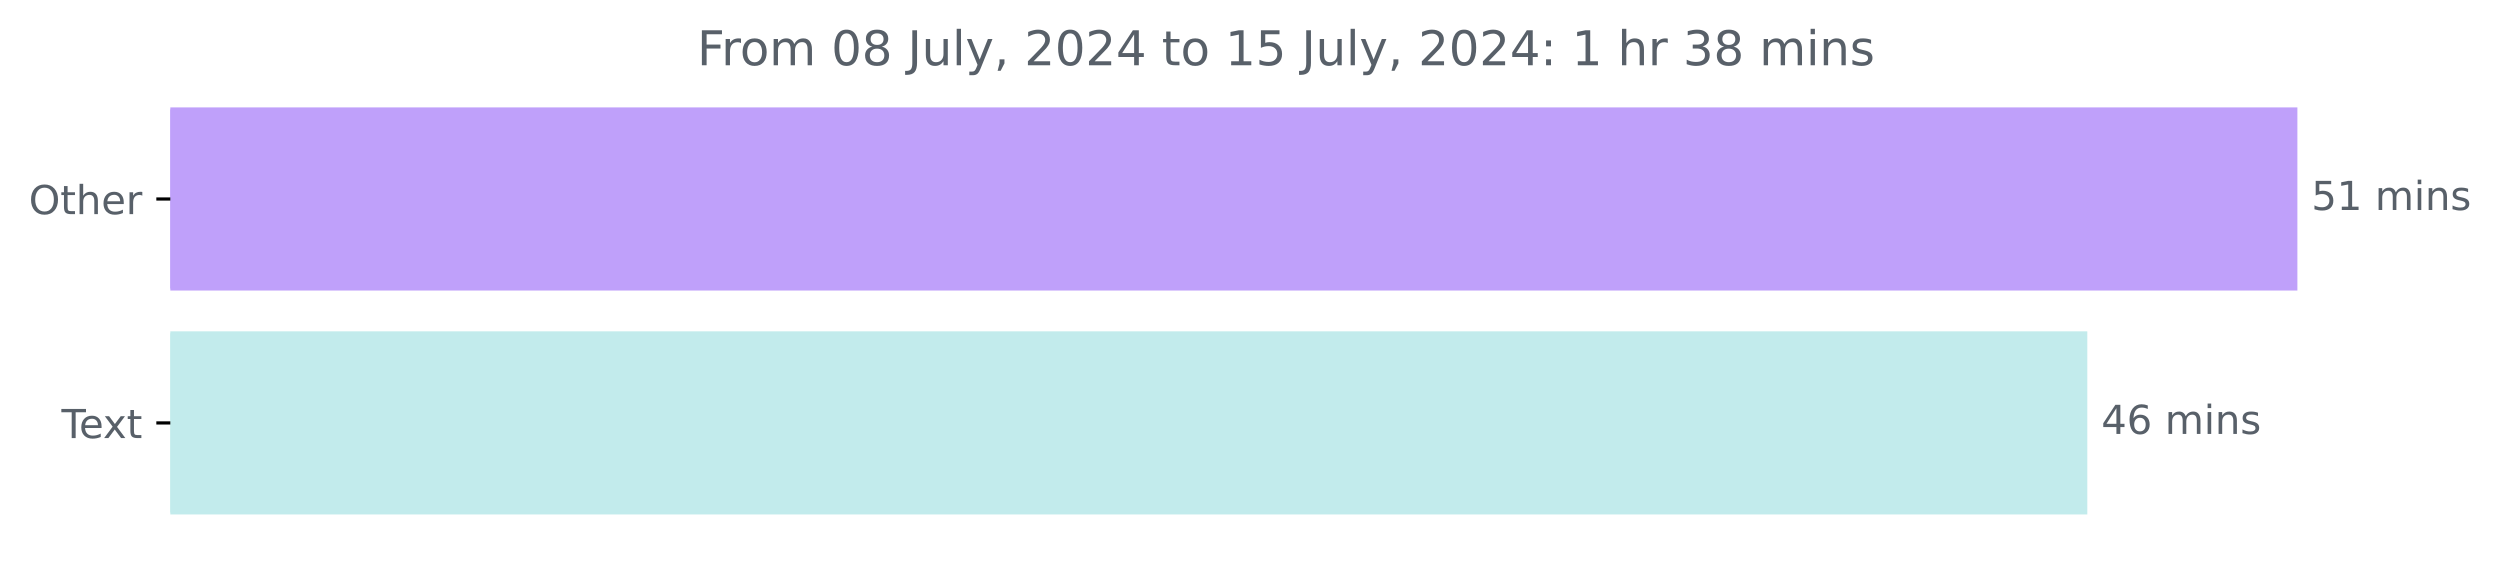
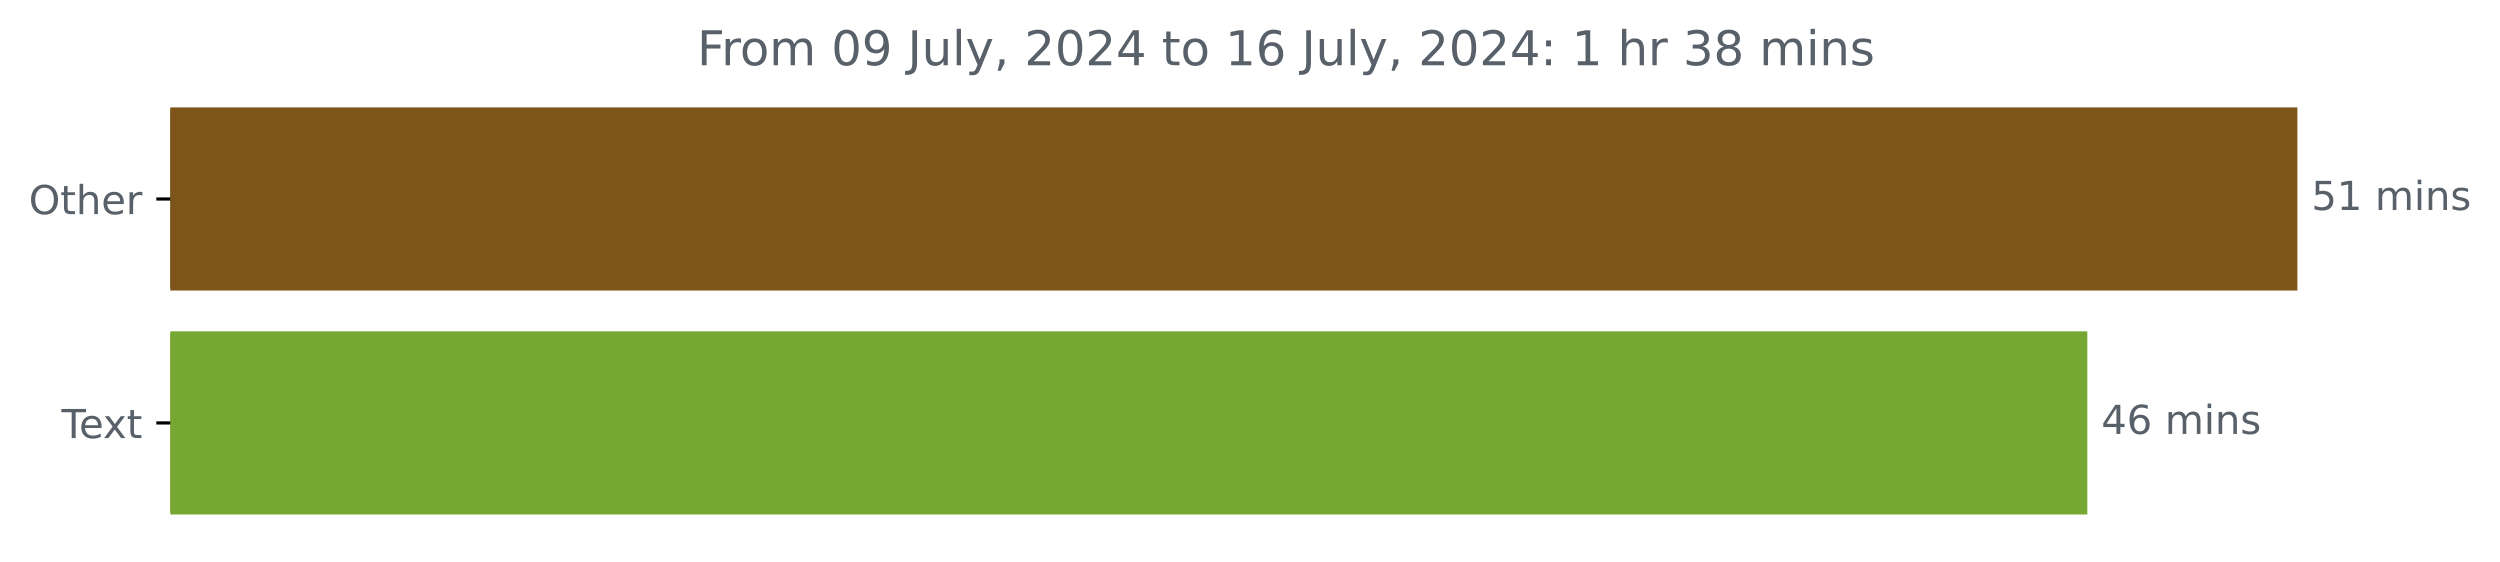
<svg xmlns="http://www.w3.org/2000/svg" xmlns:xlink="http://www.w3.org/1999/xlink" width="625.191pt" height="140.398pt" viewBox="0 0 625.191 140.398" version="1.1">
  <defs>
    <style type="text/css">*{stroke-linejoin: round; stroke-linecap: butt}</style>
  </defs>
  <g id="figure_1">
    <g id="patch_1">
      <path d="M 0 140.398  L 625.191 140.398  L 625.191 0  L 0 0  L 0 140.398  z " style="fill: none" />
    </g>
    <g id="axes_1">
      <g id="patch_2">
-         <path d="M 42.594 27.358  L 574.022 27.358  L 574.022 72.158  L 42.594 72.158  z " clip-path="url(#pd6c1a9d7fb)" style="fill: #bfa0fa; stroke: #bfa0fa; stroke-linejoin: miter" />
+         <path d="M 42.594 27.358  L 574.022 27.358  L 574.022 72.158  L 42.594 72.158  z " clip-path="url(#p569b505ba0)" style="fill: #7d541a; stroke: #7d541a; stroke-linejoin: miter" />
      </g>
      <g id="patch_3">
-         <path d="M 42.594 83.358  L 521.486 83.358  L 521.486 128.158  L 42.594 128.158  z " clip-path="url(#pd6c1a9d7fb)" style="fill: #c2ebec; stroke: #c2ebec; stroke-linejoin: miter" />
+         <path d="M 42.594 83.358  L 521.486 83.358  L 521.486 128.158  L 42.594 128.158  z " clip-path="url(#p569b505ba0)" style="fill: #76a732; stroke: #76a732; stroke-linejoin: miter" />
      </g>
      <g id="matplotlib.axis_1" />
      <g id="matplotlib.axis_2">
        <g id="ytick_1">
          <g id="line2d_1">
            <defs>
-               <path id="m76bafa3d47" d="M 0 0  L -3.5 0  " style="stroke: #000000; stroke-width: 0.8" />
+               <path id="m0e4f6762c4" d="M 0 0  L -3.5 0  " style="stroke: #000000; stroke-width: 0.8" />
            </defs>
            <g>
-               <use xlink:href="#m76bafa3d47" x="42.594" y="49.758" style="stroke: #000000; stroke-width: 0.8" />
+               <use xlink:href="#m0e4f6762c4" x="42.594" y="49.758" style="stroke: #000000; stroke-width: 0.8" />
            </g>
          </g>
          <g id="text_1">
            <g style="fill: #586069" transform="translate(7.2 53.55734) scale(0.1 -0.1)">
              <defs>
                <path id="DejaVuSans-4f" d="M 2522 4238  Q 1834 4238 1429 3725  Q 1025 3213 1025 2328  Q 1025 1447 1429 934  Q 1834 422 2522 422  Q 3209 422 3611 934  Q 4013 1447 4013 2328  Q 4013 3213 3611 3725  Q 3209 4238 2522 4238  z M 2522 4750  Q 3503 4750 4090 4092  Q 4678 3434 4678 2328  Q 4678 1225 4090 567  Q 3503 -91 2522 -91  Q 1538 -91 948 565  Q 359 1222 359 2328  Q 359 3434 948 4092  Q 1538 4750 2522 4750  z " transform="scale(0.015625)" />
                <path id="DejaVuSans-74" d="M 1172 4494  L 1172 3500  L 2356 3500  L 2356 3053  L 1172 3053  L 1172 1153  Q 1172 725 1289 603  Q 1406 481 1766 481  L 2356 481  L 2356 0  L 1766 0  Q 1100 0 847 248  Q 594 497 594 1153  L 594 3053  L 172 3053  L 172 3500  L 594 3500  L 594 4494  L 1172 4494  z " transform="scale(0.015625)" />
                <path id="DejaVuSans-68" d="M 3513 2113  L 3513 0  L 2938 0  L 2938 2094  Q 2938 2591 2744 2837  Q 2550 3084 2163 3084  Q 1697 3084 1428 2787  Q 1159 2491 1159 1978  L 1159 0  L 581 0  L 581 4863  L 1159 4863  L 1159 2956  Q 1366 3272 1645 3428  Q 1925 3584 2291 3584  Q 2894 3584 3203 3211  Q 3513 2838 3513 2113  z " transform="scale(0.015625)" />
                <path id="DejaVuSans-65" d="M 3597 1894  L 3597 1613  L 953 1613  Q 991 1019 1311 708  Q 1631 397 2203 397  Q 2534 397 2845 478  Q 3156 559 3463 722  L 3463 178  Q 3153 47 2828 -22  Q 2503 -91 2169 -91  Q 1331 -91 842 396  Q 353 884 353 1716  Q 353 2575 817 3079  Q 1281 3584 2069 3584  Q 2775 3584 3186 3129  Q 3597 2675 3597 1894  z M 3022 2063  Q 3016 2534 2758 2815  Q 2500 3097 2075 3097  Q 1594 3097 1305 2825  Q 1016 2553 972 2059  L 3022 2063  z " transform="scale(0.015625)" />
                <path id="DejaVuSans-72" d="M 2631 2963  Q 2534 3019 2420 3045  Q 2306 3072 2169 3072  Q 1681 3072 1420 2755  Q 1159 2438 1159 1844  L 1159 0  L 581 0  L 581 3500  L 1159 3500  L 1159 2956  Q 1341 3275 1631 3429  Q 1922 3584 2338 3584  Q 2397 3584 2469 3576  Q 2541 3569 2628 3553  L 2631 2963  z " transform="scale(0.015625)" />
              </defs>
              <use xlink:href="#DejaVuSans-4f" />
              <use xlink:href="#DejaVuSans-74" x="78.711" />
              <use xlink:href="#DejaVuSans-68" x="117.92" />
              <use xlink:href="#DejaVuSans-65" x="181.299" />
              <use xlink:href="#DejaVuSans-72" x="242.822" />
            </g>
          </g>
        </g>
        <g id="ytick_2">
          <g id="line2d_2">
            <g>
-               <use xlink:href="#m76bafa3d47" x="42.594" y="105.758" style="stroke: #000000; stroke-width: 0.8" />
+               <use xlink:href="#m0e4f6762c4" x="42.594" y="105.758" style="stroke: #000000; stroke-width: 0.8" />
            </g>
          </g>
          <g id="text_2">
            <g style="fill: #586069" transform="translate(15.36875 109.5573) scale(0.1 -0.1)">
              <defs>
                <path id="DejaVuSans-54" d="M -19 4666  L 3928 4666  L 3928 4134  L 2272 4134  L 2272 0  L 1638 0  L 1638 4134  L -19 4134  L -19 4666  z " transform="scale(0.015625)" />
                <path id="DejaVuSans-78" d="M 3513 3500  L 2247 1797  L 3578 0  L 2900 0  L 1881 1375  L 863 0  L 184 0  L 1544 1831  L 300 3500  L 978 3500  L 1906 2253  L 2834 3500  L 3513 3500  z " transform="scale(0.015625)" />
              </defs>
              <use xlink:href="#DejaVuSans-54" />
              <use xlink:href="#DejaVuSans-65" x="44.084" />
              <use xlink:href="#DejaVuSans-78" x="103.857" />
              <use xlink:href="#DejaVuSans-74" x="163.037" />
            </g>
          </g>
        </g>
      </g>
      <g id="text_3">
        <g style="fill: #586069" transform="translate(578.0223 52.5175) scale(0.1 -0.1)">
          <defs>
            <path id="DejaVuSans-35" d="M 691 4666  L 3169 4666  L 3169 4134  L 1269 4134  L 1269 2991  Q 1406 3038 1543 3061  Q 1681 3084 1819 3084  Q 2600 3084 3056 2656  Q 3513 2228 3513 1497  Q 3513 744 3044 326  Q 2575 -91 1722 -91  Q 1428 -91 1123 -41  Q 819 9 494 109  L 494 744  Q 775 591 1075 516  Q 1375 441 1709 441  Q 2250 441 2565 725  Q 2881 1009 2881 1497  Q 2881 1984 2565 2268  Q 2250 2553 1709 2553  Q 1456 2553 1204 2497  Q 953 2441 691 2322  L 691 4666  z " transform="scale(0.015625)" />
            <path id="DejaVuSans-31" d="M 794 531  L 1825 531  L 1825 4091  L 703 3866  L 703 4441  L 1819 4666  L 2450 4666  L 2450 531  L 3481 531  L 3481 0  L 794 0  L 794 531  z " transform="scale(0.015625)" />
            <path id="DejaVuSans-20" transform="scale(0.015625)" />
            <path id="DejaVuSans-6d" d="M 3328 2828  Q 3544 3216 3844 3400  Q 4144 3584 4550 3584  Q 5097 3584 5394 3201  Q 5691 2819 5691 2113  L 5691 0  L 5113 0  L 5113 2094  Q 5113 2597 4934 2840  Q 4756 3084 4391 3084  Q 3944 3084 3684 2787  Q 3425 2491 3425 1978  L 3425 0  L 2847 0  L 2847 2094  Q 2847 2600 2669 2842  Q 2491 3084 2119 3084  Q 1678 3084 1418 2786  Q 1159 2488 1159 1978  L 1159 0  L 581 0  L 581 3500  L 1159 3500  L 1159 2956  Q 1356 3278 1631 3431  Q 1906 3584 2284 3584  Q 2666 3584 2933 3390  Q 3200 3197 3328 2828  z " transform="scale(0.015625)" />
            <path id="DejaVuSans-69" d="M 603 3500  L 1178 3500  L 1178 0  L 603 0  L 603 3500  z M 603 4863  L 1178 4863  L 1178 4134  L 603 4134  L 603 4863  z " transform="scale(0.015625)" />
            <path id="DejaVuSans-6e" d="M 3513 2113  L 3513 0  L 2938 0  L 2938 2094  Q 2938 2591 2744 2837  Q 2550 3084 2163 3084  Q 1697 3084 1428 2787  Q 1159 2491 1159 1978  L 1159 0  L 581 0  L 581 3500  L 1159 3500  L 1159 2956  Q 1366 3272 1645 3428  Q 1925 3584 2291 3584  Q 2894 3584 3203 3211  Q 3513 2838 3513 2113  z " transform="scale(0.015625)" />
            <path id="DejaVuSans-73" d="M 2834 3397  L 2834 2853  Q 2591 2978 2328 3040  Q 2066 3103 1784 3103  Q 1356 3103 1142 2972  Q 928 2841 928 2578  Q 928 2378 1081 2264  Q 1234 2150 1697 2047  L 1894 2003  Q 2506 1872 2764 1633  Q 3022 1394 3022 966  Q 3022 478 2636 193  Q 2250 -91 1575 -91  Q 1294 -91 989 -36  Q 684 19 347 128  L 347 722  Q 666 556 975 473  Q 1284 391 1588 391  Q 1994 391 2212 530  Q 2431 669 2431 922  Q 2431 1156 2273 1281  Q 2116 1406 1581 1522  L 1381 1569  Q 847 1681 609 1914  Q 372 2147 372 2553  Q 372 3047 722 3315  Q 1072 3584 1716 3584  Q 2034 3584 2315 3537  Q 2597 3491 2834 3397  z " transform="scale(0.015625)" />
          </defs>
          <use xlink:href="#DejaVuSans-35" />
          <use xlink:href="#DejaVuSans-31" x="63.623" />
          <use xlink:href="#DejaVuSans-20" x="127.246" />
          <use xlink:href="#DejaVuSans-6d" x="159.033" />
          <use xlink:href="#DejaVuSans-69" x="256.445" />
          <use xlink:href="#DejaVuSans-6e" x="284.229" />
          <use xlink:href="#DejaVuSans-73" x="347.607" />
        </g>
      </g>
      <g id="text_4">
        <g style="fill: #586069" transform="translate(525.4857 108.5175) scale(0.1 -0.1)">
          <defs>
            <path id="DejaVuSans-34" d="M 2419 4116  L 825 1625  L 2419 1625  L 2419 4116  z M 2253 4666  L 3047 4666  L 3047 1625  L 3713 1625  L 3713 1100  L 3047 1100  L 3047 0  L 2419 0  L 2419 1100  L 313 1100  L 313 1709  L 2253 4666  z " transform="scale(0.015625)" />
            <path id="DejaVuSans-36" d="M 2113 2584  Q 1688 2584 1439 2293  Q 1191 2003 1191 1497  Q 1191 994 1439 701  Q 1688 409 2113 409  Q 2538 409 2786 701  Q 3034 994 3034 1497  Q 3034 2003 2786 2293  Q 2538 2584 2113 2584  z M 3366 4563  L 3366 3988  Q 3128 4100 2886 4159  Q 2644 4219 2406 4219  Q 1781 4219 1451 3797  Q 1122 3375 1075 2522  Q 1259 2794 1537 2939  Q 1816 3084 2150 3084  Q 2853 3084 3261 2657  Q 3669 2231 3669 1497  Q 3669 778 3244 343  Q 2819 -91 2113 -91  Q 1303 -91 875 529  Q 447 1150 447 2328  Q 447 3434 972 4092  Q 1497 4750 2381 4750  Q 2619 4750 2861 4703  Q 3103 4656 3366 4563  z " transform="scale(0.015625)" />
          </defs>
          <use xlink:href="#DejaVuSans-34" />
          <use xlink:href="#DejaVuSans-36" x="63.623" />
          <use xlink:href="#DejaVuSans-20" x="127.246" />
          <use xlink:href="#DejaVuSans-6d" x="159.033" />
          <use xlink:href="#DejaVuSans-69" x="256.445" />
          <use xlink:href="#DejaVuSans-6e" x="284.229" />
          <use xlink:href="#DejaVuSans-73" x="347.607" />
        </g>
      </g>
      <g id="text_5">
        <g style="fill: #586069" transform="translate(174.3444 16.31812) scale(0.12 -0.12)">
          <defs>
            <path id="DejaVuSans-46" d="M 628 4666  L 3309 4666  L 3309 4134  L 1259 4134  L 1259 2759  L 3109 2759  L 3109 2228  L 1259 2228  L 1259 0  L 628 0  L 628 4666  z " transform="scale(0.015625)" />
            <path id="DejaVuSans-6f" d="M 1959 3097  Q 1497 3097 1228 2736  Q 959 2375 959 1747  Q 959 1119 1226 758  Q 1494 397 1959 397  Q 2419 397 2687 759  Q 2956 1122 2956 1747  Q 2956 2369 2687 2733  Q 2419 3097 1959 3097  z M 1959 3584  Q 2709 3584 3137 3096  Q 3566 2609 3566 1747  Q 3566 888 3137 398  Q 2709 -91 1959 -91  Q 1206 -91 779 398  Q 353 888 353 1747  Q 353 2609 779 3096  Q 1206 3584 1959 3584  z " transform="scale(0.015625)" />
            <path id="DejaVuSans-30" d="M 2034 4250  Q 1547 4250 1301 3770  Q 1056 3291 1056 2328  Q 1056 1369 1301 889  Q 1547 409 2034 409  Q 2525 409 2770 889  Q 3016 1369 3016 2328  Q 3016 3291 2770 3770  Q 2525 4250 2034 4250  z M 2034 4750  Q 2819 4750 3233 4129  Q 3647 3509 3647 2328  Q 3647 1150 3233 529  Q 2819 -91 2034 -91  Q 1250 -91 836 529  Q 422 1150 422 2328  Q 422 3509 836 4129  Q 1250 4750 2034 4750  z " transform="scale(0.015625)" />
-             <path id="DejaVuSans-38" d="M 2034 2216  Q 1584 2216 1326 1975  Q 1069 1734 1069 1313  Q 1069 891 1326 650  Q 1584 409 2034 409  Q 2484 409 2743 651  Q 3003 894 3003 1313  Q 3003 1734 2745 1975  Q 2488 2216 2034 2216  z M 1403 2484  Q 997 2584 770 2862  Q 544 3141 544 3541  Q 544 4100 942 4425  Q 1341 4750 2034 4750  Q 2731 4750 3128 4425  Q 3525 4100 3525 3541  Q 3525 3141 3298 2862  Q 3072 2584 2669 2484  Q 3125 2378 3379 2068  Q 3634 1759 3634 1313  Q 3634 634 3220 271  Q 2806 -91 2034 -91  Q 1263 -91 848 271  Q 434 634 434 1313  Q 434 1759 690 2068  Q 947 2378 1403 2484  z M 1172 3481  Q 1172 3119 1398 2916  Q 1625 2713 2034 2713  Q 2441 2713 2670 2916  Q 2900 3119 2900 3481  Q 2900 3844 2670 4047  Q 2441 4250 2034 4250  Q 1625 4250 1398 4047  Q 1172 3844 1172 3481  z " transform="scale(0.015625)" />
+             <path id="DejaVuSans-39" d="M 703 97  L 703 672  Q 941 559 1184 500  Q 1428 441 1663 441  Q 2288 441 2617 861  Q 2947 1281 2994 2138  Q 2813 1869 2534 1725  Q 2256 1581 1919 1581  Q 1219 1581 811 2004  Q 403 2428 403 3163  Q 403 3881 828 4315  Q 1253 4750 1959 4750  Q 2769 4750 3195 4129  Q 3622 3509 3622 2328  Q 3622 1225 3098 567  Q 2575 -91 1691 -91  Q 1453 -91 1209 -44  Q 966 3 703 97  z M 1959 2075  Q 2384 2075 2632 2365  Q 2881 2656 2881 3163  Q 2881 3666 2632 3958  Q 2384 4250 1959 4250  Q 1534 4250 1286 3958  Q 1038 3666 1038 3163  Q 1038 2656 1286 2365  Q 1534 2075 1959 2075  z " transform="scale(0.015625)" />
            <path id="DejaVuSans-4a" d="M 628 4666  L 1259 4666  L 1259 325  Q 1259 -519 939 -900  Q 619 -1281 -91 -1281  L -331 -1281  L -331 -750  L -134 -750  Q 284 -750 456 -515  Q 628 -281 628 325  L 628 4666  z " transform="scale(0.015625)" />
            <path id="DejaVuSans-75" d="M 544 1381  L 544 3500  L 1119 3500  L 1119 1403  Q 1119 906 1312 657  Q 1506 409 1894 409  Q 2359 409 2629 706  Q 2900 1003 2900 1516  L 2900 3500  L 3475 3500  L 3475 0  L 2900 0  L 2900 538  Q 2691 219 2414 64  Q 2138 -91 1772 -91  Q 1169 -91 856 284  Q 544 659 544 1381  z M 1991 3584  L 1991 3584  z " transform="scale(0.015625)" />
            <path id="DejaVuSans-6c" d="M 603 4863  L 1178 4863  L 1178 0  L 603 0  L 603 4863  z " transform="scale(0.015625)" />
            <path id="DejaVuSans-79" d="M 2059 -325  Q 1816 -950 1584 -1140  Q 1353 -1331 966 -1331  L 506 -1331  L 506 -850  L 844 -850  Q 1081 -850 1212 -737  Q 1344 -625 1503 -206  L 1606 56  L 191 3500  L 800 3500  L 1894 763  L 2988 3500  L 3597 3500  L 2059 -325  z " transform="scale(0.015625)" />
            <path id="DejaVuSans-2c" d="M 750 794  L 1409 794  L 1409 256  L 897 -744  L 494 -744  L 750 256  L 750 794  z " transform="scale(0.015625)" />
            <path id="DejaVuSans-32" d="M 1228 531  L 3431 531  L 3431 0  L 469 0  L 469 531  Q 828 903 1448 1529  Q 2069 2156 2228 2338  Q 2531 2678 2651 2914  Q 2772 3150 2772 3378  Q 2772 3750 2511 3984  Q 2250 4219 1831 4219  Q 1534 4219 1204 4116  Q 875 4013 500 3803  L 500 4441  Q 881 4594 1212 4672  Q 1544 4750 1819 4750  Q 2544 4750 2975 4387  Q 3406 4025 3406 3419  Q 3406 3131 3298 2873  Q 3191 2616 2906 2266  Q 2828 2175 2409 1742  Q 1991 1309 1228 531  z " transform="scale(0.015625)" />
            <path id="DejaVuSans-3a" d="M 750 794  L 1409 794  L 1409 0  L 750 0  L 750 794  z M 750 3309  L 1409 3309  L 1409 2516  L 750 2516  L 750 3309  z " transform="scale(0.015625)" />
            <path id="DejaVuSans-33" d="M 2597 2516  Q 3050 2419 3304 2112  Q 3559 1806 3559 1356  Q 3559 666 3084 287  Q 2609 -91 1734 -91  Q 1441 -91 1130 -33  Q 819 25 488 141  L 488 750  Q 750 597 1062 519  Q 1375 441 1716 441  Q 2309 441 2620 675  Q 2931 909 2931 1356  Q 2931 1769 2642 2001  Q 2353 2234 1838 2234  L 1294 2234  L 1294 2753  L 1863 2753  Q 2328 2753 2575 2939  Q 2822 3125 2822 3475  Q 2822 3834 2567 4026  Q 2313 4219 1838 4219  Q 1578 4219 1281 4162  Q 984 4106 628 3988  L 628 4550  Q 988 4650 1302 4700  Q 1616 4750 1894 4750  Q 2613 4750 3031 4423  Q 3450 4097 3450 3541  Q 3450 3153 3228 2886  Q 3006 2619 2597 2516  z " transform="scale(0.015625)" />
+             <path id="DejaVuSans-38" d="M 2034 2216  Q 1584 2216 1326 1975  Q 1069 1734 1069 1313  Q 1069 891 1326 650  Q 1584 409 2034 409  Q 2484 409 2743 651  Q 3003 894 3003 1313  Q 3003 1734 2745 1975  Q 2488 2216 2034 2216  z M 1403 2484  Q 997 2584 770 2862  Q 544 3141 544 3541  Q 544 4100 942 4425  Q 1341 4750 2034 4750  Q 2731 4750 3128 4425  Q 3525 4100 3525 3541  Q 3525 3141 3298 2862  Q 3072 2584 2669 2484  Q 3125 2378 3379 2068  Q 3634 1759 3634 1313  Q 3634 634 3220 271  Q 2806 -91 2034 -91  Q 1263 -91 848 271  Q 434 634 434 1313  Q 434 1759 690 2068  Q 947 2378 1403 2484  z M 1172 3481  Q 1172 3119 1398 2916  Q 1625 2713 2034 2713  Q 2441 2713 2670 2916  Q 2900 3119 2900 3481  Q 2900 3844 2670 4047  Q 2441 4250 2034 4250  Q 1625 4250 1398 4047  Q 1172 3844 1172 3481  z " transform="scale(0.015625)" />
          </defs>
          <use xlink:href="#DejaVuSans-46" />
          <use xlink:href="#DejaVuSans-72" x="50.27" />
          <use xlink:href="#DejaVuSans-6f" x="89.133" />
          <use xlink:href="#DejaVuSans-6d" x="150.314" />
          <use xlink:href="#DejaVuSans-20" x="247.727" />
          <use xlink:href="#DejaVuSans-30" x="279.514" />
-           <use xlink:href="#DejaVuSans-38" x="343.137" />
+           <use xlink:href="#DejaVuSans-39" x="343.137" />
          <use xlink:href="#DejaVuSans-20" x="406.76" />
          <use xlink:href="#DejaVuSans-4a" x="438.547" />
          <use xlink:href="#DejaVuSans-75" x="468.039" />
          <use xlink:href="#DejaVuSans-6c" x="531.418" />
          <use xlink:href="#DejaVuSans-79" x="559.201" />
          <use xlink:href="#DejaVuSans-2c" x="618.381" />
          <use xlink:href="#DejaVuSans-20" x="650.168" />
          <use xlink:href="#DejaVuSans-32" x="681.955" />
          <use xlink:href="#DejaVuSans-30" x="745.578" />
          <use xlink:href="#DejaVuSans-32" x="809.201" />
          <use xlink:href="#DejaVuSans-34" x="872.824" />
          <use xlink:href="#DejaVuSans-20" x="936.447" />
          <use xlink:href="#DejaVuSans-74" x="968.234" />
          <use xlink:href="#DejaVuSans-6f" x="1007.443" />
          <use xlink:href="#DejaVuSans-20" x="1068.625" />
          <use xlink:href="#DejaVuSans-31" x="1100.412" />
-           <use xlink:href="#DejaVuSans-35" x="1164.035" />
+           <use xlink:href="#DejaVuSans-36" x="1164.035" />
          <use xlink:href="#DejaVuSans-20" x="1227.658" />
          <use xlink:href="#DejaVuSans-4a" x="1259.445" />
          <use xlink:href="#DejaVuSans-75" x="1288.938" />
          <use xlink:href="#DejaVuSans-6c" x="1352.316" />
          <use xlink:href="#DejaVuSans-79" x="1380.1" />
          <use xlink:href="#DejaVuSans-2c" x="1439.279" />
          <use xlink:href="#DejaVuSans-20" x="1471.066" />
          <use xlink:href="#DejaVuSans-32" x="1502.854" />
          <use xlink:href="#DejaVuSans-30" x="1566.477" />
          <use xlink:href="#DejaVuSans-32" x="1630.1" />
          <use xlink:href="#DejaVuSans-34" x="1693.723" />
          <use xlink:href="#DejaVuSans-3a" x="1757.346" />
          <use xlink:href="#DejaVuSans-20" x="1791.037" />
          <use xlink:href="#DejaVuSans-31" x="1822.824" />
          <use xlink:href="#DejaVuSans-20" x="1886.447" />
          <use xlink:href="#DejaVuSans-68" x="1918.234" />
          <use xlink:href="#DejaVuSans-72" x="1981.613" />
          <use xlink:href="#DejaVuSans-20" x="2022.727" />
          <use xlink:href="#DejaVuSans-33" x="2054.514" />
          <use xlink:href="#DejaVuSans-38" x="2118.137" />
          <use xlink:href="#DejaVuSans-20" x="2181.76" />
          <use xlink:href="#DejaVuSans-6d" x="2213.547" />
          <use xlink:href="#DejaVuSans-69" x="2310.959" />
          <use xlink:href="#DejaVuSans-6e" x="2338.742" />
          <use xlink:href="#DejaVuSans-73" x="2402.121" />
        </g>
      </g>
    </g>
  </g>
  <defs>
-     <clipPath id="pd6c1a9d7fb">
+     <clipPath id="p569b505ba0">
      <rect x="42.594" y="22.318" width="558" height="110.88" />
    </clipPath>
  </defs>
</svg>
